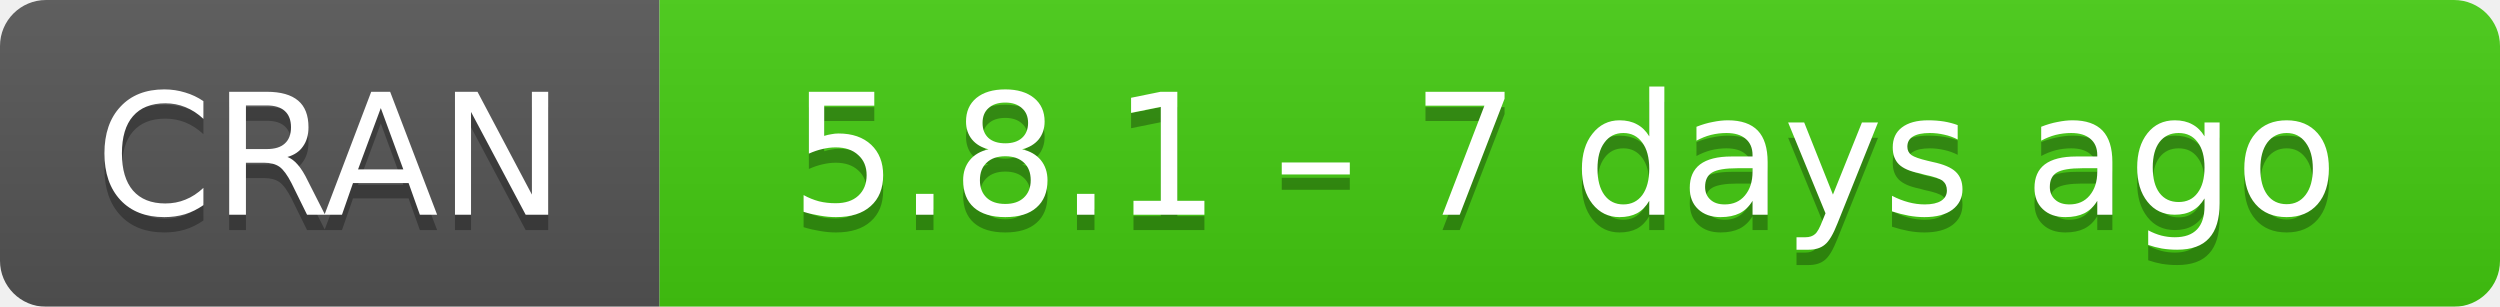
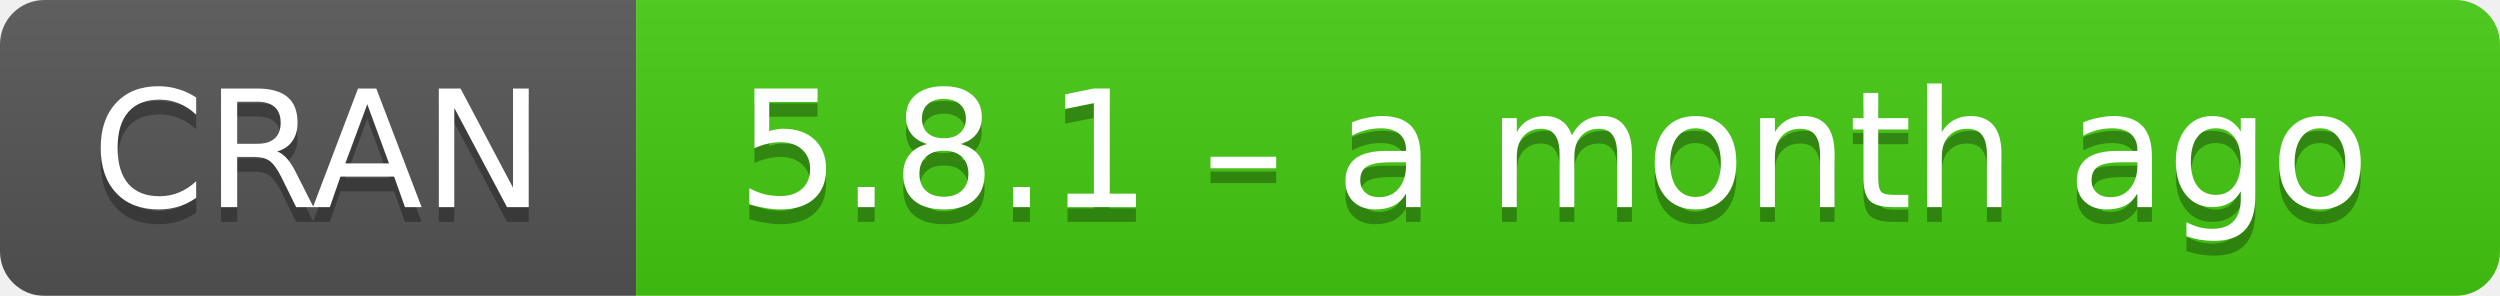
- <svg xmlns="http://www.w3.org/2000/svg" width="163" height="20" aria-label="CRAN 5.8.1 – 7 days ago">
+ <svg xmlns="http://www.w3.org/2000/svg" width="169" height="20" aria-label="CRAN 5.8.1 – a month ago">
  <linearGradient id="b" x2="0" y2="100%">
    <stop offset="0" stop-color="#bbb" stop-opacity=".1" />
    <stop offset="1" stop-opacity=".1" />
  </linearGradient>
  <mask id="a">
-     <rect width="163" height="20" rx="3" fill="#fff" />
+     <rect width="169" height="20" rx="3" fill="#fff" />
  </mask>
  <g mask="url(#a)">
    <path fill="#555" d="M0 0h43v20H0z" />
-     <path fill="#4c1" d="M43 0h141v20H43z" />
-     <path fill="url(#b)" d="M0 0h163v20H0z" />
+     <path fill="#4c1" d="M43 0h147v20H43z" />
+     <path fill="url(#b)" d="M0 0h169v20H0z" />
  </g>
  <g fill="#fff" text-anchor="middle" font-family="DejaVu Sans,Verdana,Geneva,sans-serif" font-size="11">
    <text x="21.5" y="15" fill="#010101" fill-opacity=".3">
      CRAN
    </text>
    <text x="21.5" y="14">
      CRAN
    </text>
-     <text x="102" y="15" fill="#010101" fill-opacity=".3">
-       5.8.1 – 7 days ago
+     <text x="105" y="15" fill="#010101" fill-opacity=".3">
+       5.8.1 – a month ago
    </text>
-     <text x="102" y="14">
-       5.8.1 – 7 days ago
+     <text x="105" y="14">
+       5.8.1 – a month ago
    </text>
  </g>
</svg>
